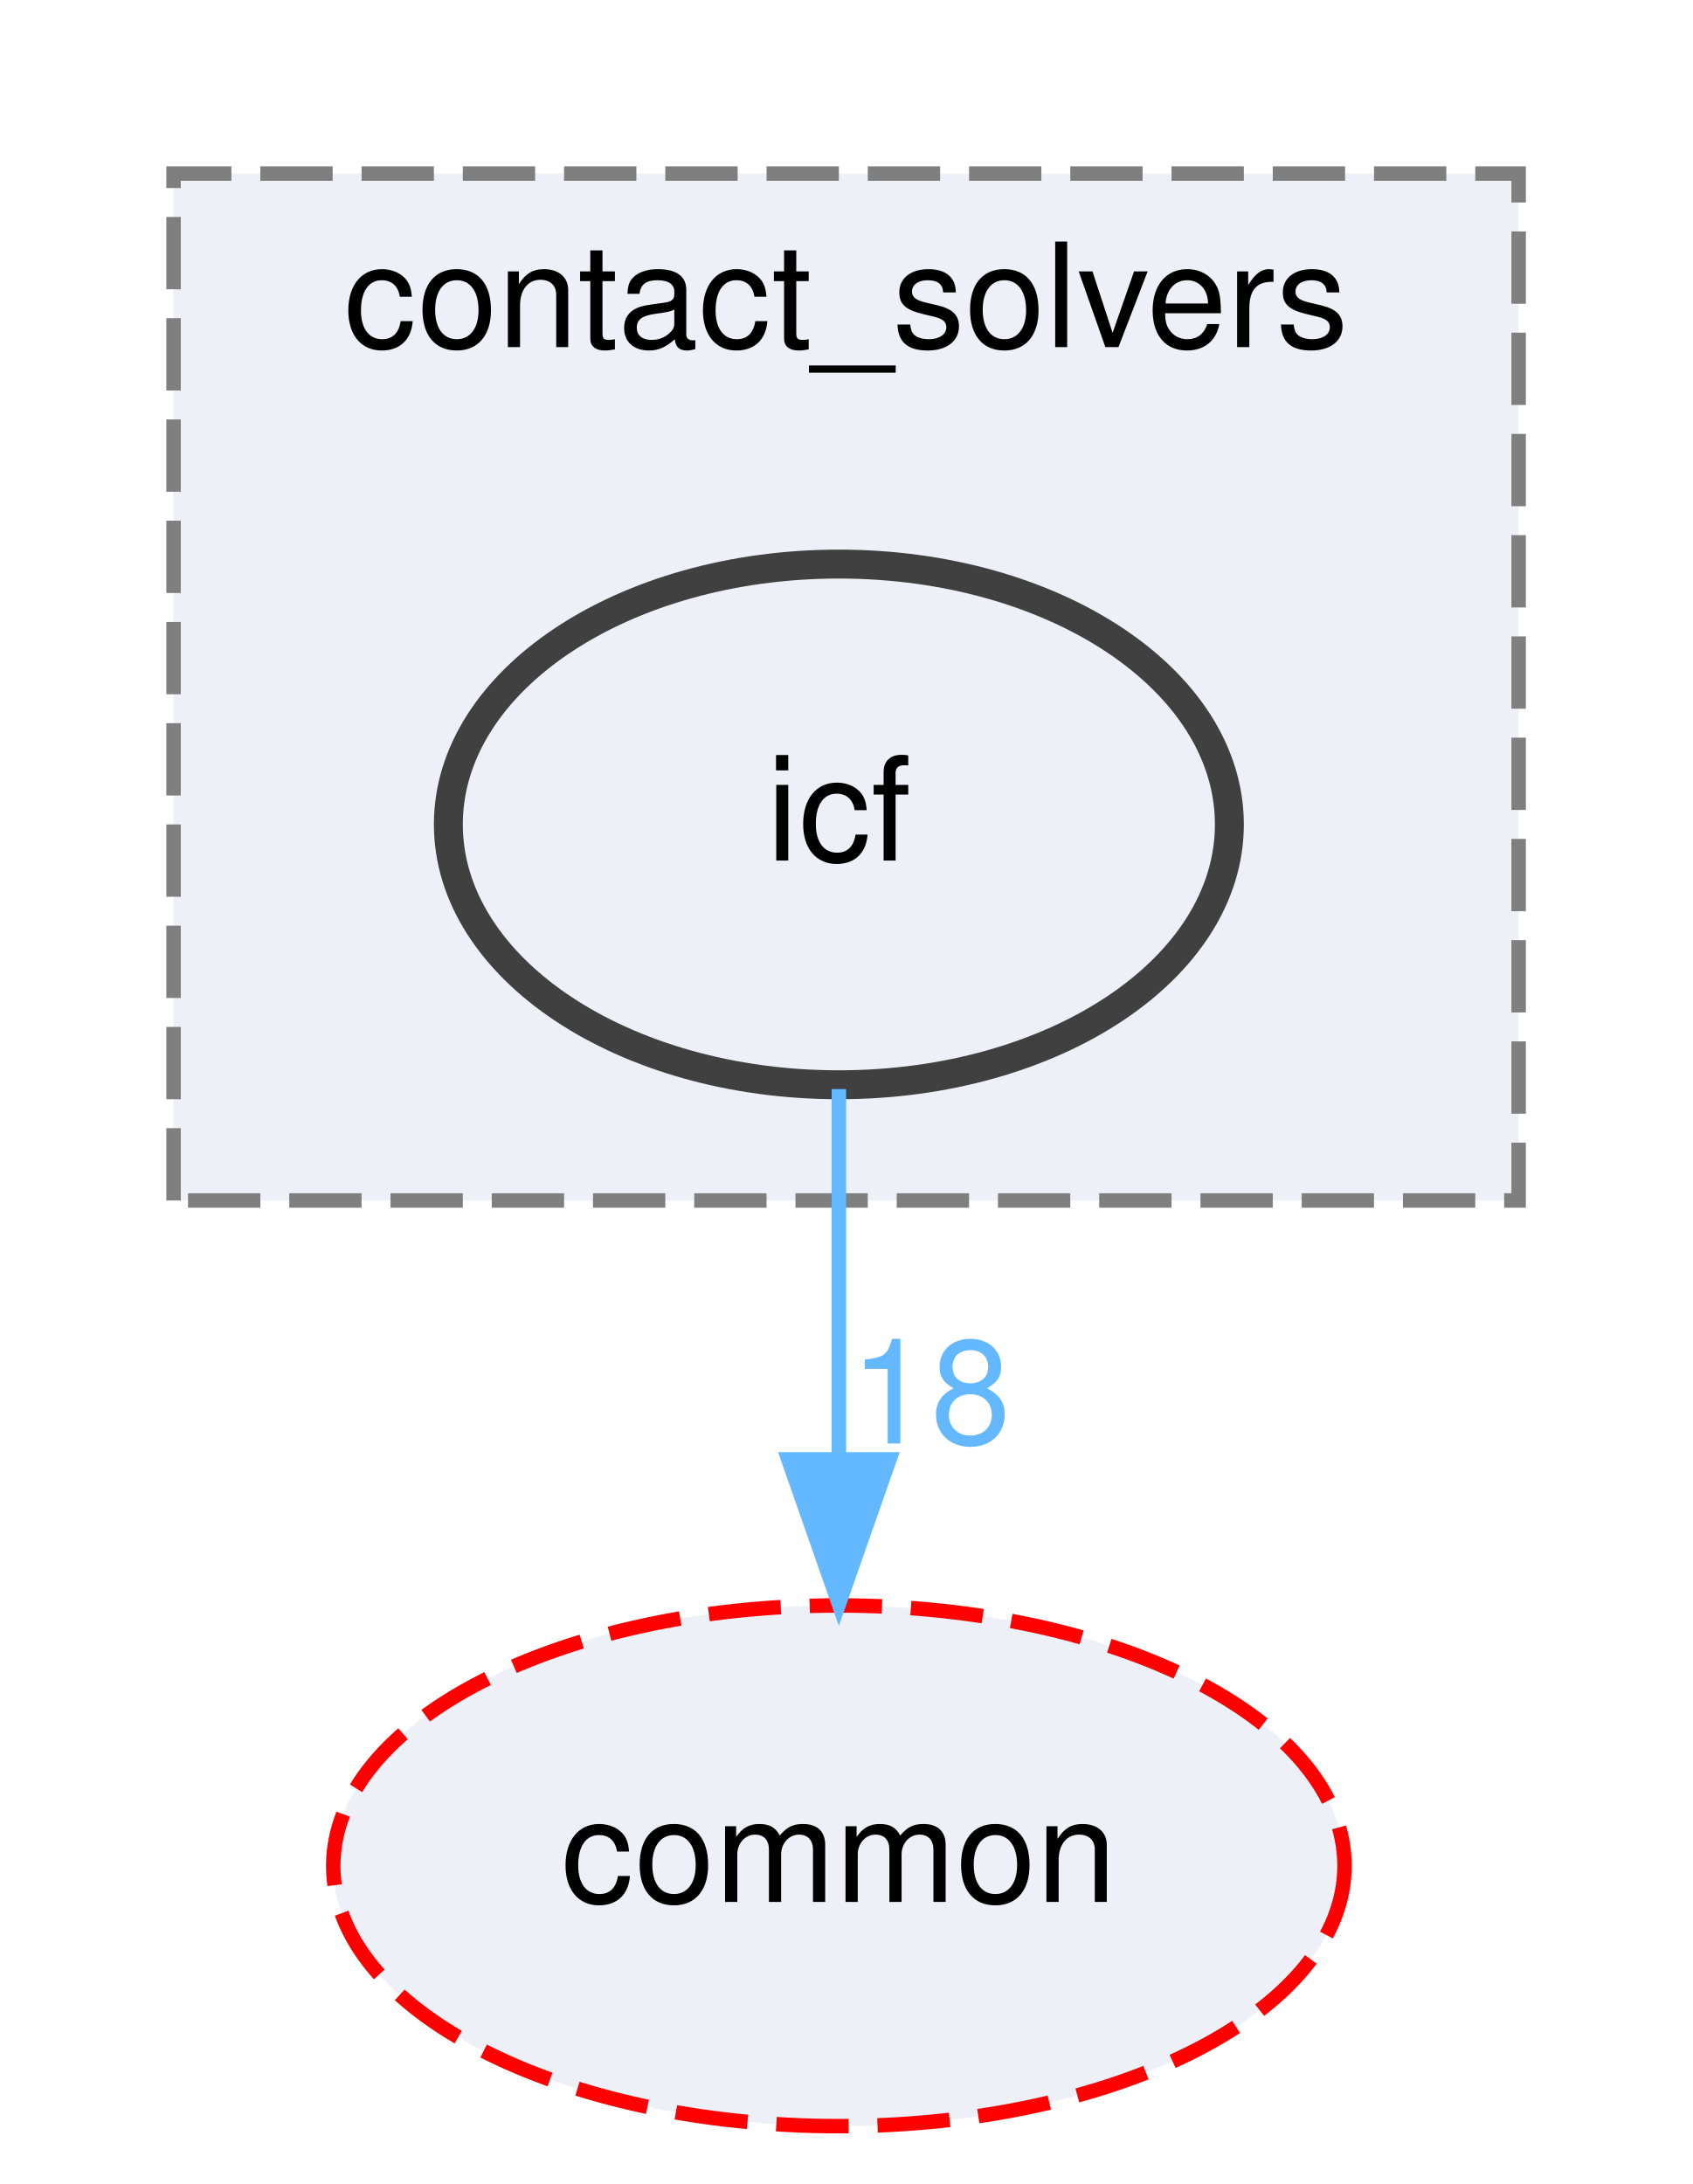
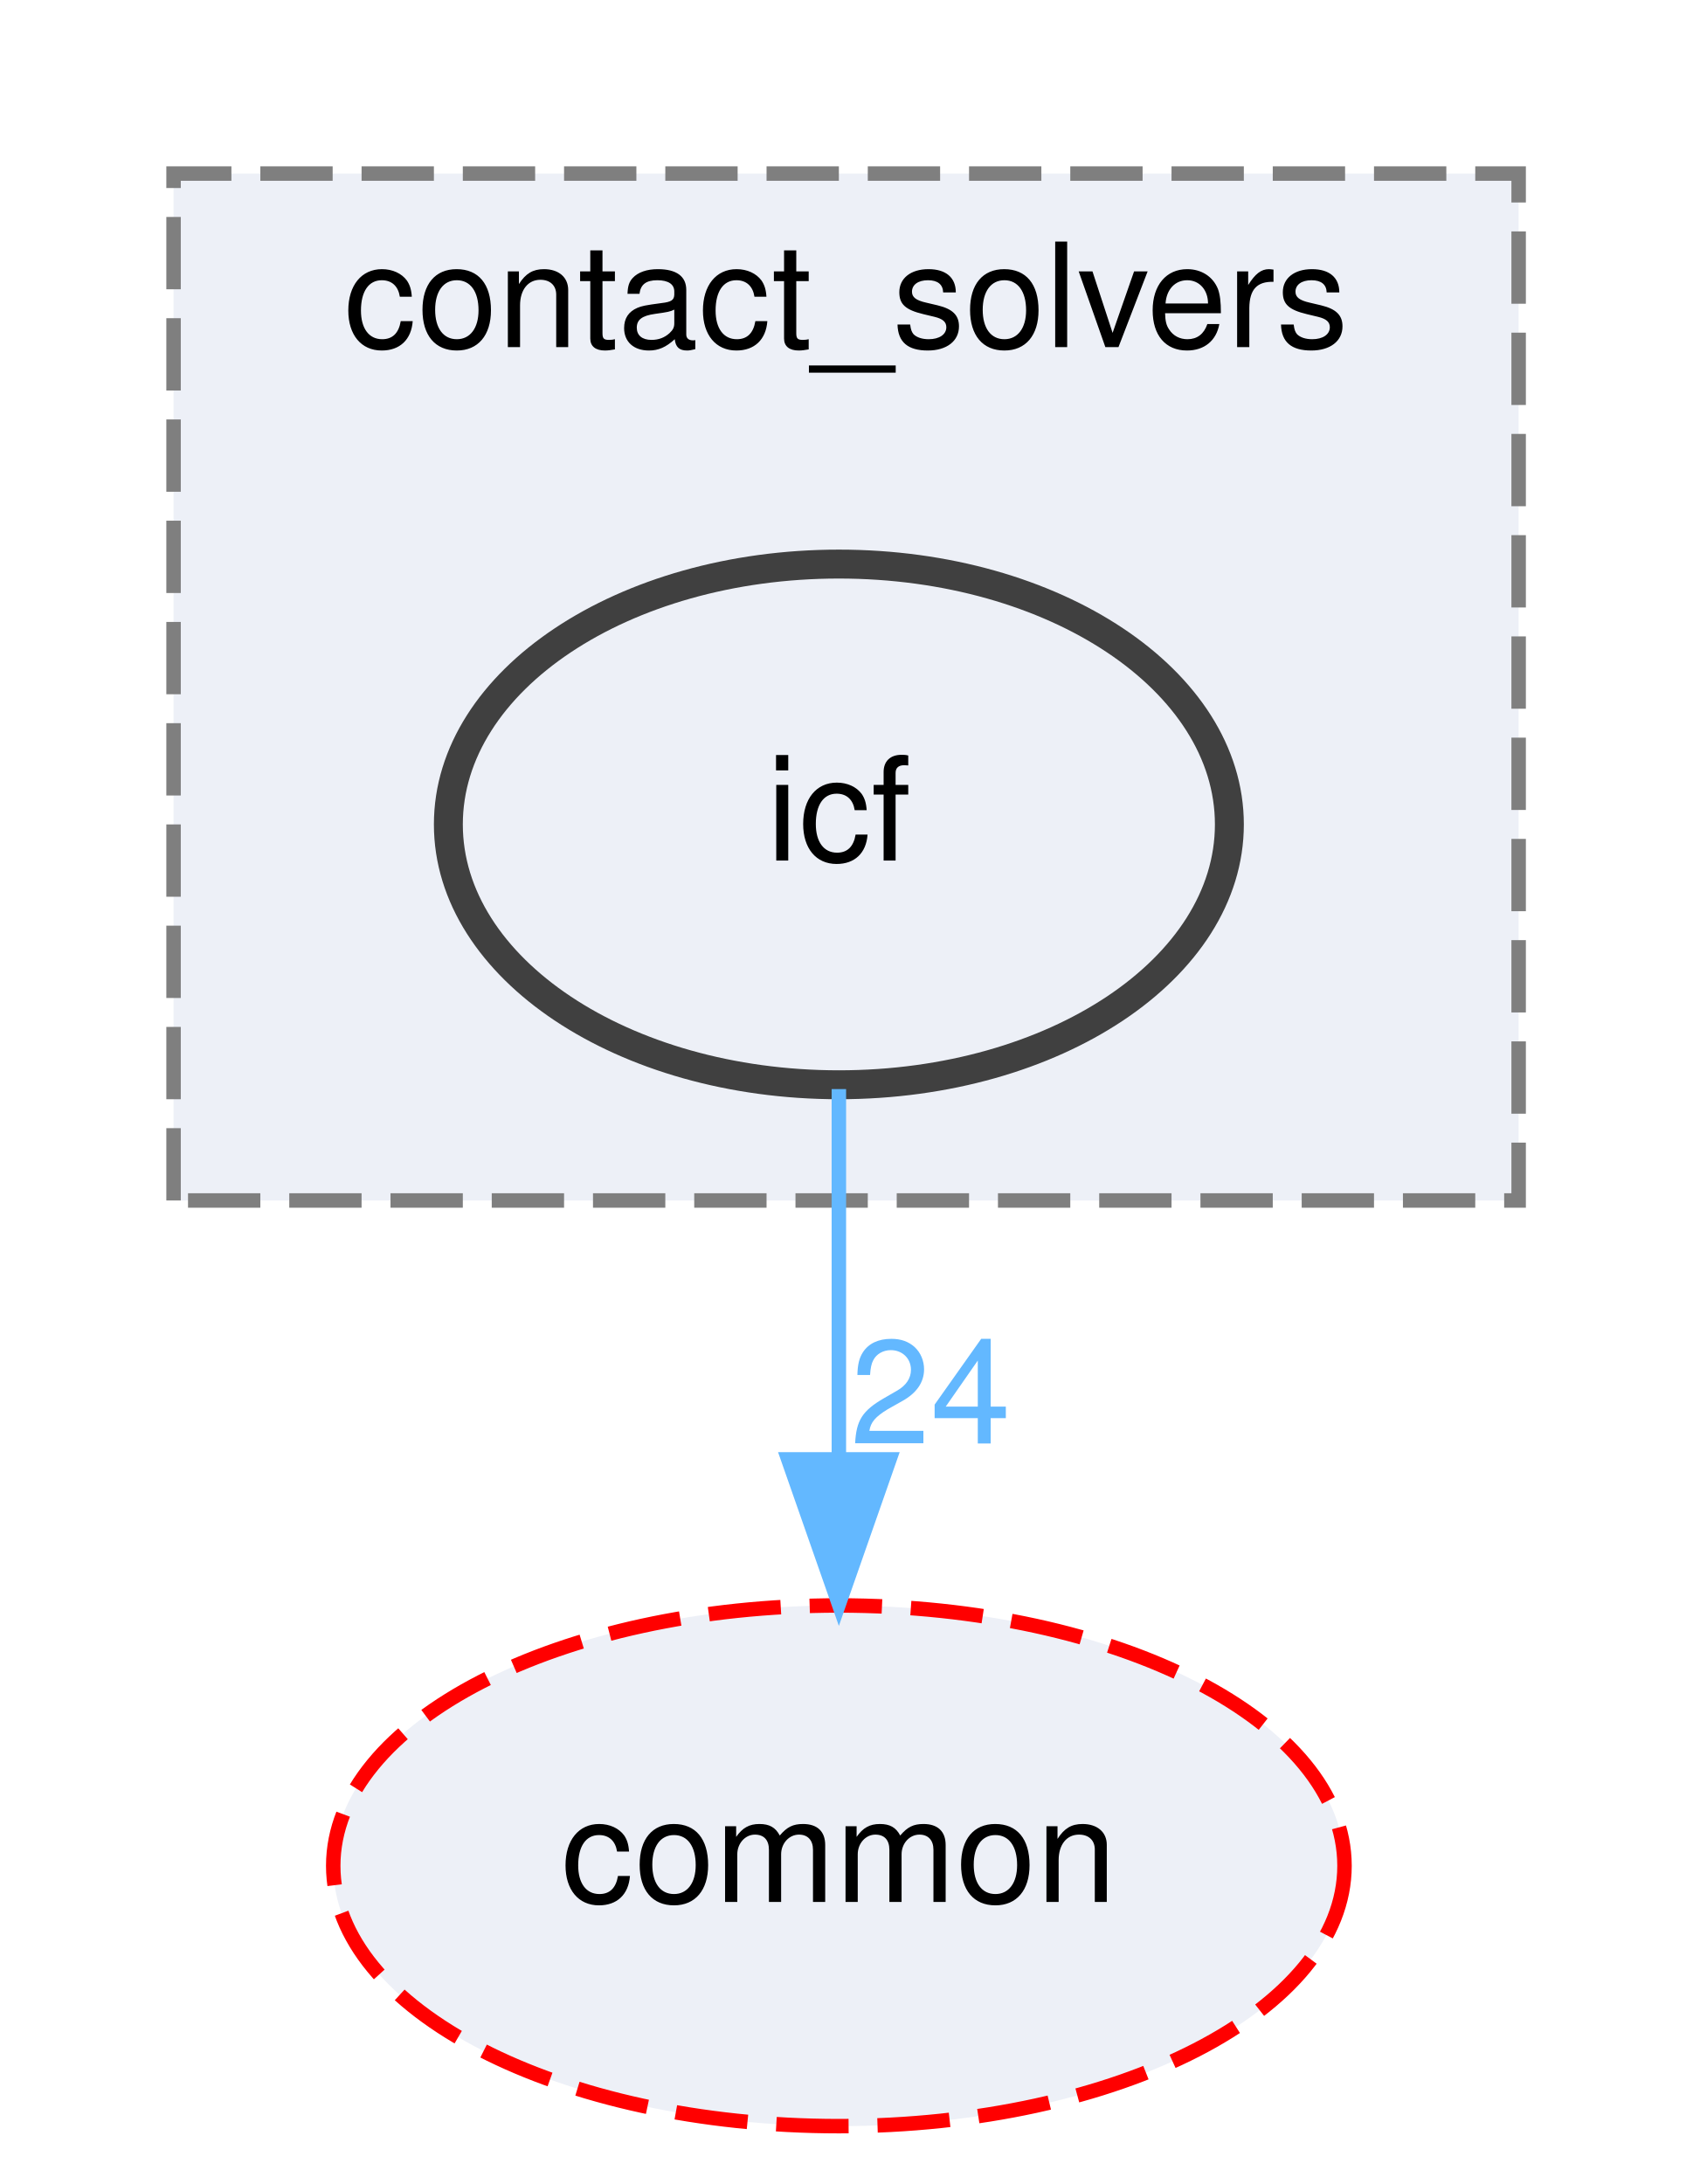
<svg xmlns="http://www.w3.org/2000/svg" xmlns:xlink="http://www.w3.org/1999/xlink" width="117pt" height="151pt" viewBox="0.00 0.00 117.00 151.00">
  <g id="graph0" class="graph" transform="scale(1 1) rotate(0) translate(4 147)">
    <g id="clust1" class="cluster">
      <g id="a_clust1">
        <a xlink:href="dir_30e7b54ca9ab48df25430eaeedb2e703.html" target="_top" xlink:title="contact_solvers">
          <polygon fill="#edf0f7" stroke="#7f7f7f" stroke-dasharray="5,2" points="8,-64 8,-135 101,-135 101,-64 8,-64" />
          <text text-anchor="middle" x="54.5" y="-123" font-family="Helvetica,sans-Serif" font-size="10.00">contact_solvers</text>
        </a>
      </g>
    </g>
    <g id="node1" class="node">
      <g id="a_node1">
        <a xlink:href="dir_e1d484ad5c2508fd6f676726a75b4a19.html" target="_top" xlink:title="icf">
          <ellipse fill="#edf0f7" stroke="#404040" stroke-width="2" cx="54" cy="-90" rx="27" ry="18" />
          <text text-anchor="middle" x="54" y="-87.5" font-family="Helvetica,sans-Serif" font-size="10.00">icf</text>
        </a>
      </g>
    </g>
    <g id="node2" class="node">
      <g id="a_node2">
        <a xlink:href="dir_a36da230f0956f48b11c85f7d599788f.html" target="_top" xlink:title="common">
          <ellipse fill="#edf0f7" stroke="red" stroke-dasharray="5,2" cx="54" cy="-18" rx="34.96" ry="18" />
          <text text-anchor="middle" x="54" y="-15.5" font-family="Helvetica,sans-Serif" font-size="10.00">common</text>
        </a>
      </g>
    </g>
    <g id="edge1" class="edge">
      <g id="a_edge1">
        <a xlink:href="dir_000023_000006.html" target="_top">
          <path fill="none" stroke="#63b8ff" d="M54,-71.7C54,-63.98 54,-54.71 54,-46.11" />
          <polygon fill="#63b8ff" stroke="#63b8ff" points="57.5,-46.1 54,-36.1 50.5,-46.1 57.5,-46.1" />
        </a>
      </g>
      <g id="a_edge1-headlabel">
-         <a xlink:href="dir_000023_000006.html" target="_top" xlink:title="18">
-           <text text-anchor="middle" x="60.34" y="-47.2" font-family="Helvetica,sans-Serif" font-size="10.00" fill="#63b8ff">18</text>
+         <a xlink:href="dir_000023_000006.html" target="_top" xlink:title="24">
+           <text text-anchor="middle" x="60.34" y="-47.2" font-family="Helvetica,sans-Serif" font-size="10.00" fill="#63b8ff">24</text>
        </a>
      </g>
    </g>
  </g>
</svg>
